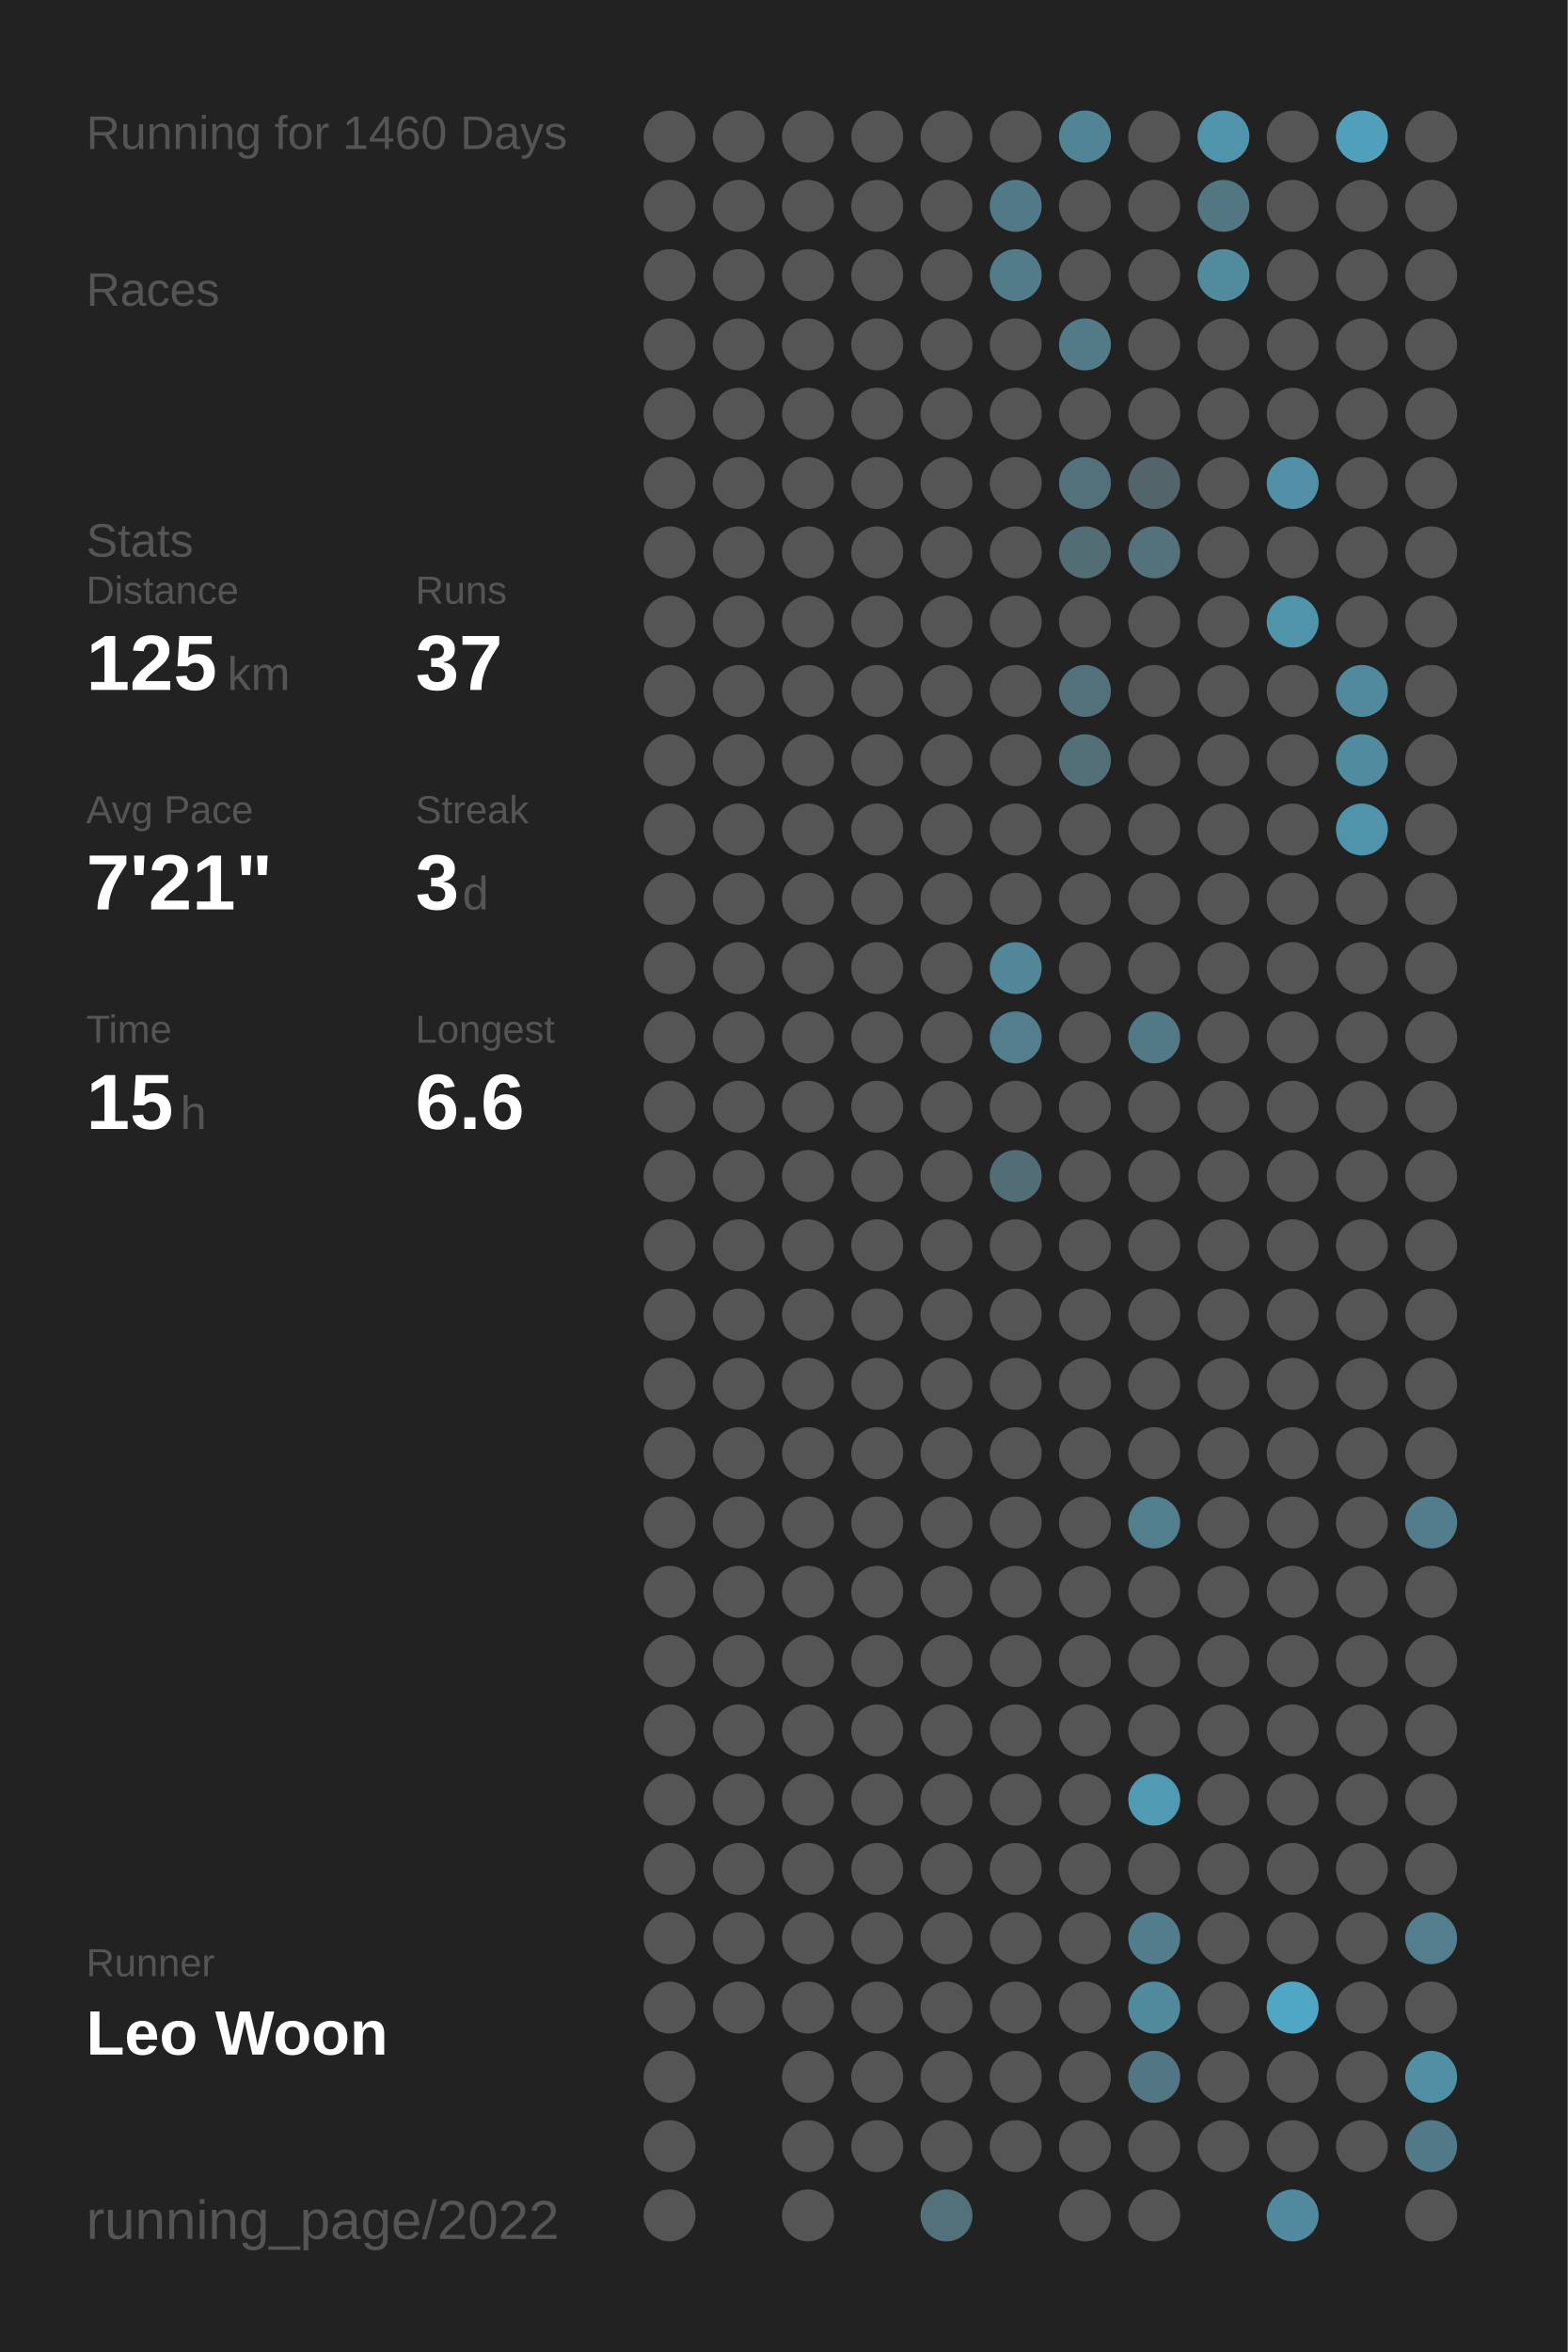
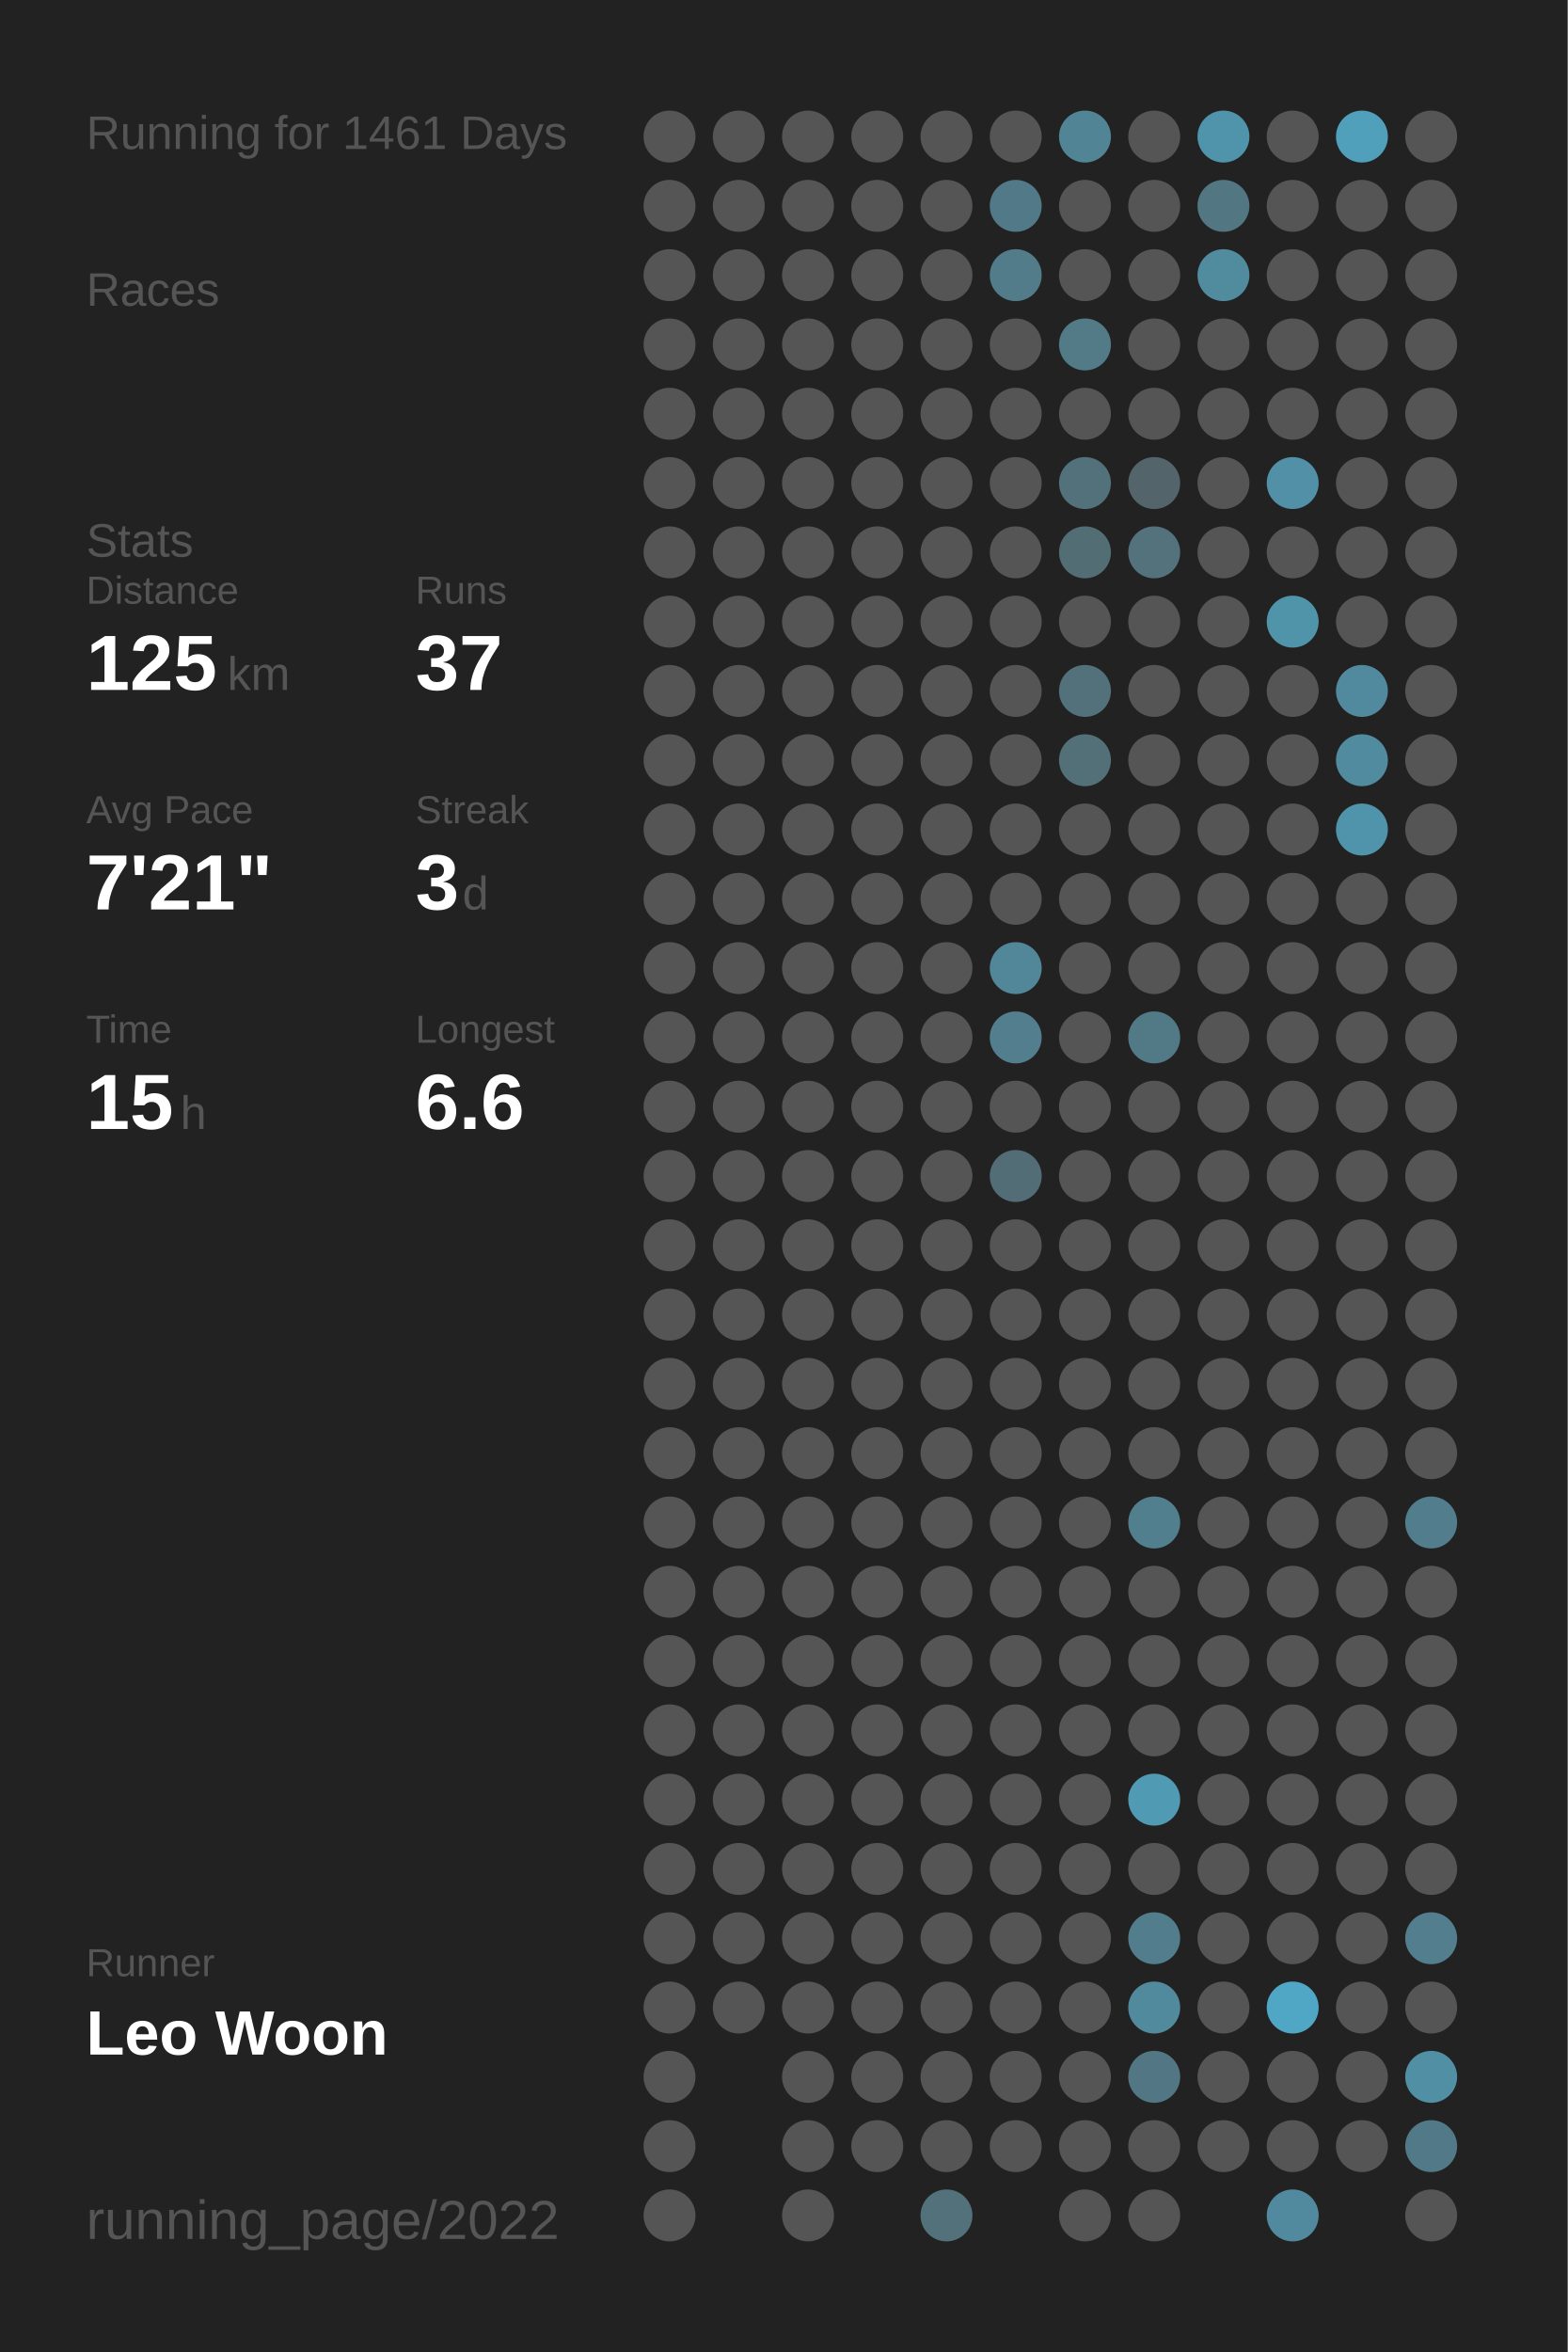
<svg xmlns="http://www.w3.org/2000/svg" baseProfile="full" height="300mm" version="1.1" viewBox="0,0,200,300" width="200mm">
  <defs />
  <rect fill="#222222" height="300" width="200" x="0" y="0" />
-   <text fill="#555555" style="font-size:6px; font-family:Arial;" x="11" y="19">Running for 1460 Days</text>
+   <text fill="#555555" style="font-size:6px; font-family:Arial;" x="11" y="19">Running for 1461 Days</text>
  <text fill="#555555" style="font-size:6px; font-family:Arial;" x="11" y="39">Races</text>
  <text fill="#555555" style="font-size:6px; font-family:Arial;" x="11" y="71">Stats</text>
  <text fill="#555555" style="font-size:5px; font-family:Arial;" x="11" y="77">Distance</text>
  <text fill="#FFFFFF" style="font-size:10px; font-family:Arial; font-weight:bold;" x="11" y="88">125</text>
  <text fill="#555555" style="font-size:6px; font-family:Arial;" x="29" y="88">km</text>
  <text fill="#555555" style="font-size:5px; font-family:Arial;" x="53" y="77">Runs</text>
  <text fill="#FFFFFF" style="font-size:10px; font-family:Arial; font-weight:bold;" x="53" y="88">37</text>
  <text fill="#555555" style="font-size:5px; font-family:Arial;" x="11" y="105">Avg Pace</text>
  <text fill="#FFFFFF" style="font-size:10px; font-family:Arial; font-weight:bold;" x="11" y="116">7'21"</text>
  <text fill="#555555" style="font-size:5px; font-family:Arial;" x="53" y="105">Streak</text>
  <text fill="#FFFFFF" style="font-size:10px; font-family:Arial; font-weight:bold;" x="53" y="116">3</text>
  <text fill="#555555" style="font-size:6px; font-family:Arial;" x="59" y="116">d</text>
  <text fill="#555555" style="font-size:5px; font-family:Arial;" x="11" y="133">Time</text>
  <text fill="#FFFFFF" style="font-size:10px; font-family:Arial; font-weight:bold;" x="11" y="144">15</text>
  <text fill="#555555" style="font-size:6px; font-family:Arial;" x="23" y="144">h</text>
  <text fill="#555555" style="font-size:5px; font-family:Arial;" x="53" y="133">Longest</text>
  <text fill="#FFFFFF" style="font-size:10px; font-family:Arial; font-weight:bold;" x="53" y="144">6.6</text>
  <text fill="#555555" style="font-size:5px; font-family:Arial;" x="11" y="252.065">Runner</text>
  <text fill="#FFFFFF" style="font-size:8px; font-family:Arial; font-weight:bold;" x="11" y="262.065">Leo Woon</text>
  <text fill="#555555" style="font-size:7px; font-family:Arial;" x="11" y="285.581">running_page/2022</text>
  <circle cx="85.417" cy="17.419" fill="#555555" r="3.312" />
  <circle cx="85.417" cy="26.258" fill="#555555" r="3.312" />
  <circle cx="85.417" cy="35.097" fill="#555555" r="3.312" />
  <circle cx="85.417" cy="43.935" fill="#555555" r="3.312" />
  <circle cx="85.417" cy="52.774" fill="#555555" r="3.312" />
  <circle cx="85.417" cy="61.613" fill="#555555" r="3.312" />
  <circle cx="85.417" cy="70.452" fill="#555555" r="3.312" />
  <circle cx="85.417" cy="79.29" fill="#555555" r="3.312" />
  <circle cx="85.417" cy="88.129" fill="#555555" r="3.312" />
  <circle cx="85.417" cy="96.968" fill="#555555" r="3.312" />
  <circle cx="85.417" cy="105.806" fill="#555555" r="3.312" />
  <circle cx="85.417" cy="114.645" fill="#555555" r="3.312" />
  <circle cx="85.417" cy="123.484" fill="#555555" r="3.312" />
  <circle cx="85.417" cy="132.323" fill="#555555" r="3.312" />
  <circle cx="85.417" cy="141.161" fill="#555555" r="3.312" />
  <circle cx="85.417" cy="150" fill="#555555" r="3.312" />
  <circle cx="85.417" cy="158.839" fill="#555555" r="3.312" />
  <circle cx="85.417" cy="167.677" fill="#555555" r="3.312" />
  <circle cx="85.417" cy="176.516" fill="#555555" r="3.312" />
  <circle cx="85.417" cy="185.355" fill="#555555" r="3.312" />
  <circle cx="85.417" cy="194.194" fill="#555555" r="3.312" />
  <circle cx="85.417" cy="203.032" fill="#555555" r="3.312" />
  <circle cx="85.417" cy="211.871" fill="#555555" r="3.312" />
  <circle cx="85.417" cy="220.71" fill="#555555" r="3.312" />
  <circle cx="85.417" cy="229.548" fill="#555555" r="3.312" />
  <circle cx="85.417" cy="238.387" fill="#555555" r="3.312" />
  <circle cx="85.417" cy="247.226" fill="#555555" r="3.312" />
  <circle cx="85.417" cy="256.065" fill="#555555" r="3.312" />
  <circle cx="85.417" cy="264.903" fill="#555555" r="3.312" />
  <circle cx="85.417" cy="273.742" fill="#555555" r="3.312" />
  <circle cx="85.417" cy="282.581" fill="#555555" r="3.312" />
  <circle cx="94.25" cy="17.419" fill="#555555" r="3.312" />
  <circle cx="94.25" cy="26.258" fill="#555555" r="3.312" />
  <circle cx="94.25" cy="35.097" fill="#555555" r="3.312" />
  <circle cx="94.25" cy="43.935" fill="#555555" r="3.312" />
  <circle cx="94.25" cy="52.774" fill="#555555" r="3.312" />
  <circle cx="94.25" cy="61.613" fill="#555555" r="3.312" />
  <circle cx="94.25" cy="70.452" fill="#555555" r="3.312" />
  <circle cx="94.25" cy="79.29" fill="#555555" r="3.312" />
  <circle cx="94.25" cy="88.129" fill="#555555" r="3.312" />
  <circle cx="94.25" cy="96.968" fill="#555555" r="3.312" />
  <circle cx="94.25" cy="105.806" fill="#555555" r="3.312" />
  <circle cx="94.25" cy="114.645" fill="#555555" r="3.312" />
  <circle cx="94.25" cy="123.484" fill="#555555" r="3.312" />
  <circle cx="94.25" cy="132.323" fill="#555555" r="3.312" />
  <circle cx="94.25" cy="141.161" fill="#555555" r="3.312" />
  <circle cx="94.25" cy="150" fill="#555555" r="3.312" />
  <circle cx="94.25" cy="158.839" fill="#555555" r="3.312" />
  <circle cx="94.25" cy="167.677" fill="#555555" r="3.312" />
  <circle cx="94.25" cy="176.516" fill="#555555" r="3.312" />
  <circle cx="94.25" cy="185.355" fill="#555555" r="3.312" />
  <circle cx="94.25" cy="194.194" fill="#555555" r="3.312" />
  <circle cx="94.25" cy="203.032" fill="#555555" r="3.312" />
  <circle cx="94.25" cy="211.871" fill="#555555" r="3.312" />
  <circle cx="94.25" cy="220.71" fill="#555555" r="3.312" />
  <circle cx="94.25" cy="229.548" fill="#555555" r="3.312" />
  <circle cx="94.25" cy="238.387" fill="#555555" r="3.312" />
  <circle cx="94.25" cy="247.226" fill="#555555" r="3.312" />
  <circle cx="94.25" cy="256.065" fill="#555555" r="3.312" />
  <circle cx="103.083" cy="17.419" fill="#555555" r="3.312" />
  <circle cx="103.083" cy="26.258" fill="#555555" r="3.312" />
  <circle cx="103.083" cy="35.097" fill="#555555" r="3.312" />
  <circle cx="103.083" cy="43.935" fill="#555555" r="3.312" />
  <circle cx="103.083" cy="52.774" fill="#555555" r="3.312" />
  <circle cx="103.083" cy="61.613" fill="#555555" r="3.312" />
  <circle cx="103.083" cy="70.452" fill="#555555" r="3.312" />
  <circle cx="103.083" cy="79.29" fill="#555555" r="3.312" />
  <circle cx="103.083" cy="88.129" fill="#555555" r="3.312" />
  <circle cx="103.083" cy="96.968" fill="#555555" r="3.312" />
  <circle cx="103.083" cy="105.806" fill="#555555" r="3.312" />
  <circle cx="103.083" cy="114.645" fill="#555555" r="3.312" />
  <circle cx="103.083" cy="123.484" fill="#555555" r="3.312" />
  <circle cx="103.083" cy="132.323" fill="#555555" r="3.312" />
  <circle cx="103.083" cy="141.161" fill="#555555" r="3.312" />
  <circle cx="103.083" cy="150" fill="#555555" r="3.312" />
  <circle cx="103.083" cy="158.839" fill="#555555" r="3.312" />
  <circle cx="103.083" cy="167.677" fill="#555555" r="3.312" />
  <circle cx="103.083" cy="176.516" fill="#555555" r="3.312" />
  <circle cx="103.083" cy="185.355" fill="#555555" r="3.312" />
  <circle cx="103.083" cy="194.194" fill="#555555" r="3.312" />
  <circle cx="103.083" cy="203.032" fill="#555555" r="3.312" />
  <circle cx="103.083" cy="211.871" fill="#555555" r="3.312" />
  <circle cx="103.083" cy="220.71" fill="#555555" r="3.312" />
  <circle cx="103.083" cy="229.548" fill="#555555" r="3.312" />
  <circle cx="103.083" cy="238.387" fill="#555555" r="3.312" />
  <circle cx="103.083" cy="247.226" fill="#555555" r="3.312" />
  <circle cx="103.083" cy="256.065" fill="#555555" r="3.312" />
  <circle cx="103.083" cy="264.903" fill="#555555" r="3.312" />
  <circle cx="103.083" cy="273.742" fill="#555555" r="3.312" />
  <circle cx="103.083" cy="282.581" fill="#555555" r="3.312" />
  <circle cx="111.917" cy="17.419" fill="#555555" r="3.312" />
  <circle cx="111.917" cy="26.258" fill="#555555" r="3.312" />
  <circle cx="111.917" cy="35.097" fill="#555555" r="3.312" />
  <circle cx="111.917" cy="43.935" fill="#555555" r="3.312" />
  <circle cx="111.917" cy="52.774" fill="#555555" r="3.312" />
  <circle cx="111.917" cy="61.613" fill="#555555" r="3.312" />
  <circle cx="111.917" cy="70.452" fill="#555555" r="3.312" />
  <circle cx="111.917" cy="79.29" fill="#555555" r="3.312" />
  <circle cx="111.917" cy="88.129" fill="#555555" r="3.312" />
  <circle cx="111.917" cy="96.968" fill="#555555" r="3.312" />
  <circle cx="111.917" cy="105.806" fill="#555555" r="3.312" />
  <circle cx="111.917" cy="114.645" fill="#555555" r="3.312" />
  <circle cx="111.917" cy="123.484" fill="#555555" r="3.312" />
  <circle cx="111.917" cy="132.323" fill="#555555" r="3.312" />
  <circle cx="111.917" cy="141.161" fill="#555555" r="3.312" />
  <circle cx="111.917" cy="150" fill="#555555" r="3.312" />
  <circle cx="111.917" cy="158.839" fill="#555555" r="3.312" />
  <circle cx="111.917" cy="167.677" fill="#555555" r="3.312" />
  <circle cx="111.917" cy="176.516" fill="#555555" r="3.312" />
  <circle cx="111.917" cy="185.355" fill="#555555" r="3.312" />
  <circle cx="111.917" cy="194.194" fill="#555555" r="3.312" />
  <circle cx="111.917" cy="203.032" fill="#555555" r="3.312" />
  <circle cx="111.917" cy="211.871" fill="#555555" r="3.312" />
  <circle cx="111.917" cy="220.71" fill="#555555" r="3.312" />
  <circle cx="111.917" cy="229.548" fill="#555555" r="3.312" />
  <circle cx="111.917" cy="238.387" fill="#555555" r="3.312" />
  <circle cx="111.917" cy="247.226" fill="#555555" r="3.312" />
  <circle cx="111.917" cy="256.065" fill="#555555" r="3.312" />
  <circle cx="111.917" cy="264.903" fill="#555555" r="3.312" />
  <circle cx="111.917" cy="273.742" fill="#555555" r="3.312" />
  <circle cx="120.75" cy="17.419" fill="#555555" r="3.312" />
  <circle cx="120.75" cy="26.258" fill="#555555" r="3.312" />
  <circle cx="120.75" cy="35.097" fill="#555555" r="3.312" />
  <circle cx="120.75" cy="43.935" fill="#555555" r="3.312" />
  <circle cx="120.75" cy="52.774" fill="#555555" r="3.312" />
  <circle cx="120.75" cy="61.613" fill="#555555" r="3.312" />
  <circle cx="120.75" cy="70.452" fill="#555555" r="3.312" />
  <circle cx="120.75" cy="79.29" fill="#555555" r="3.312" />
  <circle cx="120.75" cy="88.129" fill="#555555" r="3.312" />
  <circle cx="120.75" cy="96.968" fill="#555555" r="3.312" />
  <circle cx="120.75" cy="105.806" fill="#555555" r="3.312" />
  <circle cx="120.75" cy="114.645" fill="#555555" r="3.312" />
  <circle cx="120.75" cy="123.484" fill="#555555" r="3.312" />
  <circle cx="120.75" cy="132.323" fill="#555555" r="3.312" />
  <circle cx="120.75" cy="141.161" fill="#555555" r="3.312" />
  <circle cx="120.75" cy="150" fill="#555555" r="3.312" />
  <circle cx="120.75" cy="158.839" fill="#555555" r="3.312" />
  <circle cx="120.75" cy="167.677" fill="#555555" r="3.312" />
  <circle cx="120.75" cy="176.516" fill="#555555" r="3.312" />
  <circle cx="120.75" cy="185.355" fill="#555555" r="3.312" />
  <circle cx="120.75" cy="194.194" fill="#555555" r="3.312" />
  <circle cx="120.75" cy="203.032" fill="#555555" r="3.312" />
  <circle cx="120.75" cy="211.871" fill="#555555" r="3.312" />
  <circle cx="120.75" cy="220.71" fill="#555555" r="3.312" />
  <circle cx="120.75" cy="229.548" fill="#555555" r="3.312" />
  <circle cx="120.75" cy="238.387" fill="#555555" r="3.312" />
  <circle cx="120.75" cy="247.226" fill="#555555" r="3.312" />
  <circle cx="120.75" cy="256.065" fill="#555555" r="3.312" />
  <circle cx="120.75" cy="264.903" fill="#555555" r="3.312" />
  <circle cx="120.75" cy="273.742" fill="#555555" r="3.312" />
  <circle cx="120.75" cy="282.581" fill="#53717b" r="3.312" />
  <circle cx="129.583" cy="17.419" fill="#555555" r="3.312" />
  <circle cx="129.583" cy="26.258" fill="#527987" r="3.312" />
  <circle cx="129.583" cy="35.097" fill="#527c8a" r="3.312" />
  <circle cx="129.583" cy="43.935" fill="#555555" r="3.312" />
  <circle cx="129.583" cy="52.774" fill="#555555" r="3.312" />
  <circle cx="129.583" cy="61.613" fill="#555555" r="3.312" />
  <circle cx="129.583" cy="70.452" fill="#555555" r="3.312" />
  <circle cx="129.583" cy="79.29" fill="#555555" r="3.312" />
  <circle cx="129.583" cy="88.129" fill="#555555" r="3.312" />
  <circle cx="129.583" cy="96.968" fill="#555555" r="3.312" />
  <circle cx="129.583" cy="105.806" fill="#555555" r="3.312" />
  <circle cx="129.583" cy="114.645" fill="#555555" r="3.312" />
  <circle cx="129.583" cy="123.484" fill="#518799" r="3.312" />
  <circle cx="129.583" cy="132.323" fill="#527e8d" r="3.312" />
  <circle cx="129.583" cy="141.161" fill="#555555" r="3.312" />
  <circle cx="129.583" cy="150" fill="#536d76" r="3.312" />
  <circle cx="129.583" cy="158.839" fill="#555555" r="3.312" />
  <circle cx="129.583" cy="167.677" fill="#555555" r="3.312" />
  <circle cx="129.583" cy="176.516" fill="#555555" r="3.312" />
  <circle cx="129.583" cy="185.355" fill="#555555" r="3.312" />
  <circle cx="129.583" cy="194.194" fill="#555555" r="3.312" />
  <circle cx="129.583" cy="203.032" fill="#555555" r="3.312" />
  <circle cx="129.583" cy="211.871" fill="#555555" r="3.312" />
  <circle cx="129.583" cy="220.71" fill="#555555" r="3.312" />
  <circle cx="129.583" cy="229.548" fill="#555555" r="3.312" />
  <circle cx="129.583" cy="238.387" fill="#555555" r="3.312" />
  <circle cx="129.583" cy="247.226" fill="#555555" r="3.312" />
  <circle cx="129.583" cy="256.065" fill="#555555" r="3.312" />
  <circle cx="129.583" cy="264.903" fill="#555555" r="3.312" />
  <circle cx="129.583" cy="273.742" fill="#555555" r="3.312" />
  <circle cx="138.417" cy="17.419" fill="#518596" r="3.312" />
  <circle cx="138.417" cy="26.258" fill="#555555" r="3.312" />
  <circle cx="138.417" cy="35.097" fill="#555555" r="3.312" />
  <circle cx="138.417" cy="43.935" fill="#527a87" r="3.312" />
  <circle cx="138.417" cy="52.774" fill="#555555" r="3.312" />
  <circle cx="138.417" cy="61.613" fill="#53717b" r="3.312" />
  <circle cx="138.417" cy="70.452" fill="#536d75" r="3.312" />
  <circle cx="138.417" cy="79.29" fill="#555555" r="3.312" />
  <circle cx="138.417" cy="88.129" fill="#53717b" r="3.312" />
  <circle cx="138.417" cy="96.968" fill="#536f78" r="3.312" />
  <circle cx="138.417" cy="105.806" fill="#555555" r="3.312" />
  <circle cx="138.417" cy="114.645" fill="#555555" r="3.312" />
  <circle cx="138.417" cy="123.484" fill="#555555" r="3.312" />
  <circle cx="138.417" cy="132.323" fill="#555555" r="3.312" />
  <circle cx="138.417" cy="141.161" fill="#555555" r="3.312" />
  <circle cx="138.417" cy="150" fill="#555555" r="3.312" />
  <circle cx="138.417" cy="158.839" fill="#555555" r="3.312" />
  <circle cx="138.417" cy="167.677" fill="#555555" r="3.312" />
  <circle cx="138.417" cy="176.516" fill="#555555" r="3.312" />
  <circle cx="138.417" cy="185.355" fill="#555555" r="3.312" />
  <circle cx="138.417" cy="194.194" fill="#555555" r="3.312" />
  <circle cx="138.417" cy="203.032" fill="#555555" r="3.312" />
  <circle cx="138.417" cy="211.871" fill="#555555" r="3.312" />
  <circle cx="138.417" cy="220.71" fill="#555555" r="3.312" />
  <circle cx="138.417" cy="229.548" fill="#555555" r="3.312" />
  <circle cx="138.417" cy="238.387" fill="#555555" r="3.312" />
  <circle cx="138.417" cy="247.226" fill="#555555" r="3.312" />
  <circle cx="138.417" cy="256.065" fill="#555555" r="3.312" />
  <circle cx="138.417" cy="264.903" fill="#555555" r="3.312" />
  <circle cx="138.417" cy="273.742" fill="#555555" r="3.312" />
  <circle cx="138.417" cy="282.581" fill="#555555" r="3.312" />
  <circle cx="147.25" cy="17.419" fill="#555555" r="3.312" />
  <circle cx="147.25" cy="26.258" fill="#555555" r="3.312" />
  <circle cx="147.25" cy="35.097" fill="#555555" r="3.312" />
  <circle cx="147.25" cy="43.935" fill="#555555" r="3.312" />
  <circle cx="147.25" cy="52.774" fill="#555555" r="3.312" />
  <circle cx="147.25" cy="61.613" fill="#53656b" r="3.312" />
  <circle cx="147.25" cy="70.452" fill="#53727c" r="3.312" />
  <circle cx="147.25" cy="79.29" fill="#555555" r="3.312" />
  <circle cx="147.25" cy="88.129" fill="#555555" r="3.312" />
  <circle cx="147.25" cy="96.968" fill="#555555" r="3.312" />
  <circle cx="147.25" cy="105.806" fill="#555555" r="3.312" />
  <circle cx="147.25" cy="114.645" fill="#555555" r="3.312" />
  <circle cx="147.25" cy="123.484" fill="#555555" r="3.312" />
  <circle cx="147.25" cy="132.323" fill="#527986" r="3.312" />
  <circle cx="147.25" cy="141.161" fill="#555555" r="3.312" />
  <circle cx="147.25" cy="150" fill="#555555" r="3.312" />
  <circle cx="147.25" cy="158.839" fill="#555555" r="3.312" />
  <circle cx="147.25" cy="167.677" fill="#555555" r="3.312" />
  <circle cx="147.25" cy="176.516" fill="#555555" r="3.312" />
  <circle cx="147.25" cy="185.355" fill="#555555" r="3.312" />
  <circle cx="147.25" cy="194.194" fill="#527f8e" r="3.312" />
  <circle cx="147.25" cy="203.032" fill="#555555" r="3.312" />
  <circle cx="147.25" cy="211.871" fill="#555555" r="3.312" />
  <circle cx="147.25" cy="220.71" fill="#555555" r="3.312" />
  <circle cx="147.25" cy="229.548" fill="#509ab3" r="3.312" />
  <circle cx="147.25" cy="238.387" fill="#555555" r="3.312" />
  <circle cx="147.25" cy="247.226" fill="#527d8c" r="3.312" />
  <circle cx="147.25" cy="256.065" fill="#518a9d" r="3.312" />
  <circle cx="147.25" cy="264.903" fill="#527683" r="3.312" />
  <circle cx="147.25" cy="273.742" fill="#555555" r="3.312" />
  <circle cx="147.25" cy="282.581" fill="#555555" r="3.312" />
  <circle cx="156.083" cy="17.419" fill="#5094ab" r="3.312" />
  <circle cx="156.083" cy="26.258" fill="#527682" r="3.312" />
  <circle cx="156.083" cy="35.097" fill="#518b9e" r="3.312" />
  <circle cx="156.083" cy="43.935" fill="#555555" r="3.312" />
  <circle cx="156.083" cy="52.774" fill="#555555" r="3.312" />
  <circle cx="156.083" cy="61.613" fill="#555555" r="3.312" />
  <circle cx="156.083" cy="70.452" fill="#555555" r="3.312" />
  <circle cx="156.083" cy="79.29" fill="#555555" r="3.312" />
  <circle cx="156.083" cy="88.129" fill="#555555" r="3.312" />
  <circle cx="156.083" cy="96.968" fill="#555555" r="3.312" />
  <circle cx="156.083" cy="105.806" fill="#555555" r="3.312" />
  <circle cx="156.083" cy="114.645" fill="#555555" r="3.312" />
  <circle cx="156.083" cy="123.484" fill="#555555" r="3.312" />
  <circle cx="156.083" cy="132.323" fill="#555555" r="3.312" />
  <circle cx="156.083" cy="141.161" fill="#555555" r="3.312" />
  <circle cx="156.083" cy="150" fill="#555555" r="3.312" />
  <circle cx="156.083" cy="158.839" fill="#555555" r="3.312" />
  <circle cx="156.083" cy="167.677" fill="#555555" r="3.312" />
  <circle cx="156.083" cy="176.516" fill="#555555" r="3.312" />
  <circle cx="156.083" cy="185.355" fill="#555555" r="3.312" />
  <circle cx="156.083" cy="194.194" fill="#555555" r="3.312" />
  <circle cx="156.083" cy="203.032" fill="#555555" r="3.312" />
  <circle cx="156.083" cy="211.871" fill="#555555" r="3.312" />
  <circle cx="156.083" cy="220.71" fill="#555555" r="3.312" />
  <circle cx="156.083" cy="229.548" fill="#555555" r="3.312" />
  <circle cx="156.083" cy="238.387" fill="#555555" r="3.312" />
  <circle cx="156.083" cy="247.226" fill="#555555" r="3.312" />
  <circle cx="156.083" cy="256.065" fill="#555555" r="3.312" />
  <circle cx="156.083" cy="264.903" fill="#555555" r="3.312" />
  <circle cx="156.083" cy="273.742" fill="#555555" r="3.312" />
  <circle cx="164.917" cy="17.419" fill="#555555" r="3.312" />
  <circle cx="164.917" cy="26.258" fill="#555555" r="3.312" />
  <circle cx="164.917" cy="35.097" fill="#555555" r="3.312" />
  <circle cx="164.917" cy="43.935" fill="#555555" r="3.312" />
  <circle cx="164.917" cy="52.774" fill="#555555" r="3.312" />
  <circle cx="164.917" cy="61.613" fill="#5190a6" r="3.312" />
  <circle cx="164.917" cy="70.452" fill="#555555" r="3.312" />
  <circle cx="164.917" cy="79.29" fill="#5094aa" r="3.312" />
  <circle cx="164.917" cy="88.129" fill="#555555" r="3.312" />
  <circle cx="164.917" cy="96.968" fill="#555555" r="3.312" />
  <circle cx="164.917" cy="105.806" fill="#555555" r="3.312" />
  <circle cx="164.917" cy="114.645" fill="#555555" r="3.312" />
  <circle cx="164.917" cy="123.484" fill="#555555" r="3.312" />
  <circle cx="164.917" cy="132.323" fill="#555555" r="3.312" />
  <circle cx="164.917" cy="141.161" fill="#555555" r="3.312" />
  <circle cx="164.917" cy="150" fill="#555555" r="3.312" />
  <circle cx="164.917" cy="158.839" fill="#555555" r="3.312" />
  <circle cx="164.917" cy="167.677" fill="#555555" r="3.312" />
  <circle cx="164.917" cy="176.516" fill="#555555" r="3.312" />
  <circle cx="164.917" cy="185.355" fill="#555555" r="3.312" />
  <circle cx="164.917" cy="194.194" fill="#555555" r="3.312" />
  <circle cx="164.917" cy="203.032" fill="#555555" r="3.312" />
  <circle cx="164.917" cy="211.871" fill="#555555" r="3.312" />
  <circle cx="164.917" cy="220.71" fill="#555555" r="3.312" />
  <circle cx="164.917" cy="229.548" fill="#555555" r="3.312" />
  <circle cx="164.917" cy="238.387" fill="#555555" r="3.312" />
  <circle cx="164.917" cy="247.226" fill="#555555" r="3.312" />
  <circle cx="164.917" cy="256.065" fill="#4fa7c5" r="3.312" />
  <circle cx="164.917" cy="264.903" fill="#555555" r="3.312" />
  <circle cx="164.917" cy="273.742" fill="#555555" r="3.312" />
  <circle cx="164.917" cy="282.581" fill="#518a9e" r="3.312" />
  <circle cx="173.75" cy="17.419" fill="#50a0bb" r="3.312" />
  <circle cx="173.75" cy="26.258" fill="#555555" r="3.312" />
  <circle cx="173.75" cy="35.097" fill="#555555" r="3.312" />
  <circle cx="173.75" cy="43.935" fill="#555555" r="3.312" />
  <circle cx="173.75" cy="52.774" fill="#555555" r="3.312" />
  <circle cx="173.75" cy="61.613" fill="#555555" r="3.312" />
  <circle cx="173.75" cy="70.452" fill="#555555" r="3.312" />
  <circle cx="173.75" cy="79.29" fill="#555555" r="3.312" />
  <circle cx="173.75" cy="88.129" fill="#518a9e" r="3.312" />
  <circle cx="173.75" cy="96.968" fill="#518b9f" r="3.312" />
  <circle cx="173.75" cy="105.806" fill="#5094ab" r="3.312" />
  <circle cx="173.75" cy="114.645" fill="#555555" r="3.312" />
  <circle cx="173.75" cy="123.484" fill="#555555" r="3.312" />
  <circle cx="173.75" cy="132.323" fill="#555555" r="3.312" />
  <circle cx="173.75" cy="141.161" fill="#555555" r="3.312" />
  <circle cx="173.75" cy="150" fill="#555555" r="3.312" />
  <circle cx="173.75" cy="158.839" fill="#555555" r="3.312" />
  <circle cx="173.75" cy="167.677" fill="#555555" r="3.312" />
  <circle cx="173.75" cy="176.516" fill="#555555" r="3.312" />
  <circle cx="173.75" cy="185.355" fill="#555555" r="3.312" />
  <circle cx="173.75" cy="194.194" fill="#555555" r="3.312" />
  <circle cx="173.75" cy="203.032" fill="#555555" r="3.312" />
  <circle cx="173.75" cy="211.871" fill="#555555" r="3.312" />
  <circle cx="173.75" cy="220.71" fill="#555555" r="3.312" />
  <circle cx="173.75" cy="229.548" fill="#555555" r="3.312" />
  <circle cx="173.75" cy="238.387" fill="#555555" r="3.312" />
  <circle cx="173.75" cy="247.226" fill="#555555" r="3.312" />
  <circle cx="173.75" cy="256.065" fill="#555555" r="3.312" />
  <circle cx="173.75" cy="264.903" fill="#555555" r="3.312" />
  <circle cx="173.75" cy="273.742" fill="#555555" r="3.312" />
  <circle cx="182.583" cy="17.419" fill="#555555" r="3.312" />
  <circle cx="182.583" cy="26.258" fill="#555555" r="3.312" />
  <circle cx="182.583" cy="35.097" fill="#555555" r="3.312" />
  <circle cx="182.583" cy="43.935" fill="#555555" r="3.312" />
  <circle cx="182.583" cy="52.774" fill="#555555" r="3.312" />
  <circle cx="182.583" cy="61.613" fill="#555555" r="3.312" />
  <circle cx="182.583" cy="70.452" fill="#555555" r="3.312" />
  <circle cx="182.583" cy="79.29" fill="#555555" r="3.312" />
  <circle cx="182.583" cy="88.129" fill="#555555" r="3.312" />
  <circle cx="182.583" cy="96.968" fill="#555555" r="3.312" />
  <circle cx="182.583" cy="105.806" fill="#555555" r="3.312" />
  <circle cx="182.583" cy="114.645" fill="#555555" r="3.312" />
  <circle cx="182.583" cy="123.484" fill="#555555" r="3.312" />
  <circle cx="182.583" cy="132.323" fill="#555555" r="3.312" />
  <circle cx="182.583" cy="141.161" fill="#555555" r="3.312" />
  <circle cx="182.583" cy="150" fill="#555555" r="3.312" />
  <circle cx="182.583" cy="158.839" fill="#555555" r="3.312" />
  <circle cx="182.583" cy="167.677" fill="#555555" r="3.312" />
  <circle cx="182.583" cy="176.516" fill="#555555" r="3.312" />
  <circle cx="182.583" cy="185.355" fill="#555555" r="3.312" />
  <circle cx="182.583" cy="194.194" fill="#527d8c" r="3.312" />
  <circle cx="182.583" cy="203.032" fill="#555555" r="3.312" />
  <circle cx="182.583" cy="211.871" fill="#555555" r="3.312" />
  <circle cx="182.583" cy="220.71" fill="#555555" r="3.312" />
  <circle cx="182.583" cy="229.548" fill="#555555" r="3.312" />
  <circle cx="182.583" cy="238.387" fill="#555555" r="3.312" />
  <circle cx="182.583" cy="247.226" fill="#527e8e" r="3.312" />
  <circle cx="182.583" cy="256.065" fill="#555555" r="3.312" />
  <circle cx="182.583" cy="264.903" fill="#518fa4" r="3.312" />
  <circle cx="182.583" cy="273.742" fill="#527987" r="3.312" />
  <circle cx="182.583" cy="282.581" fill="#555555" r="3.312" />
</svg>
